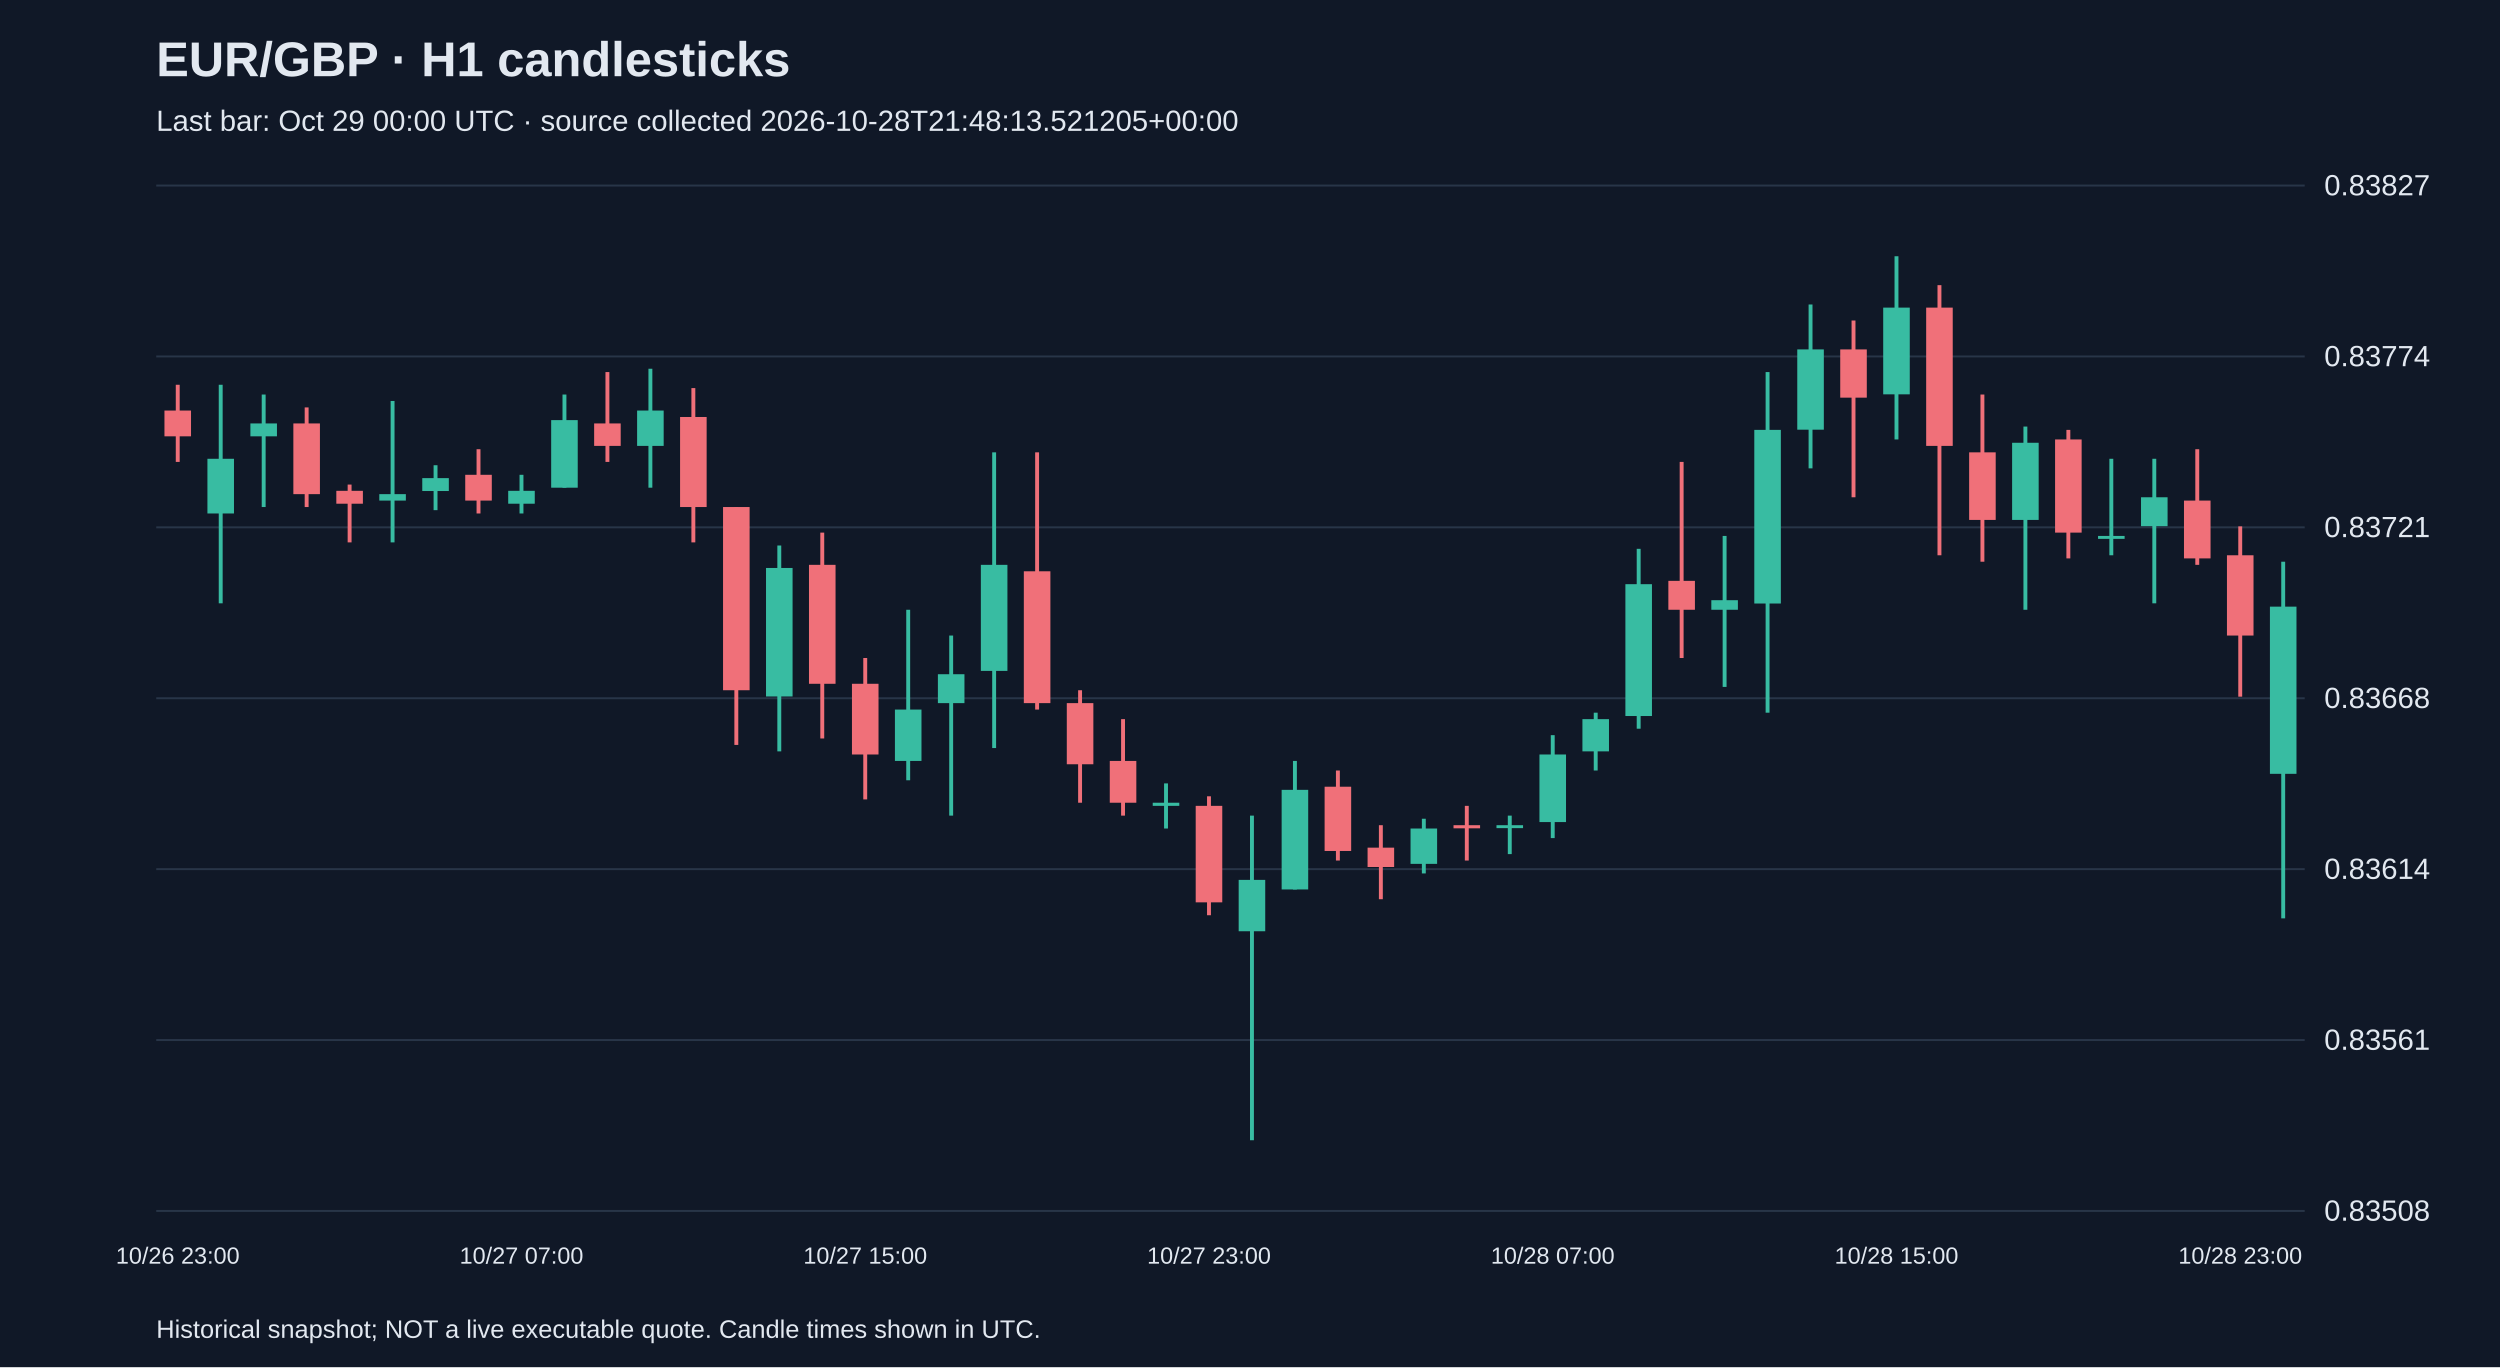
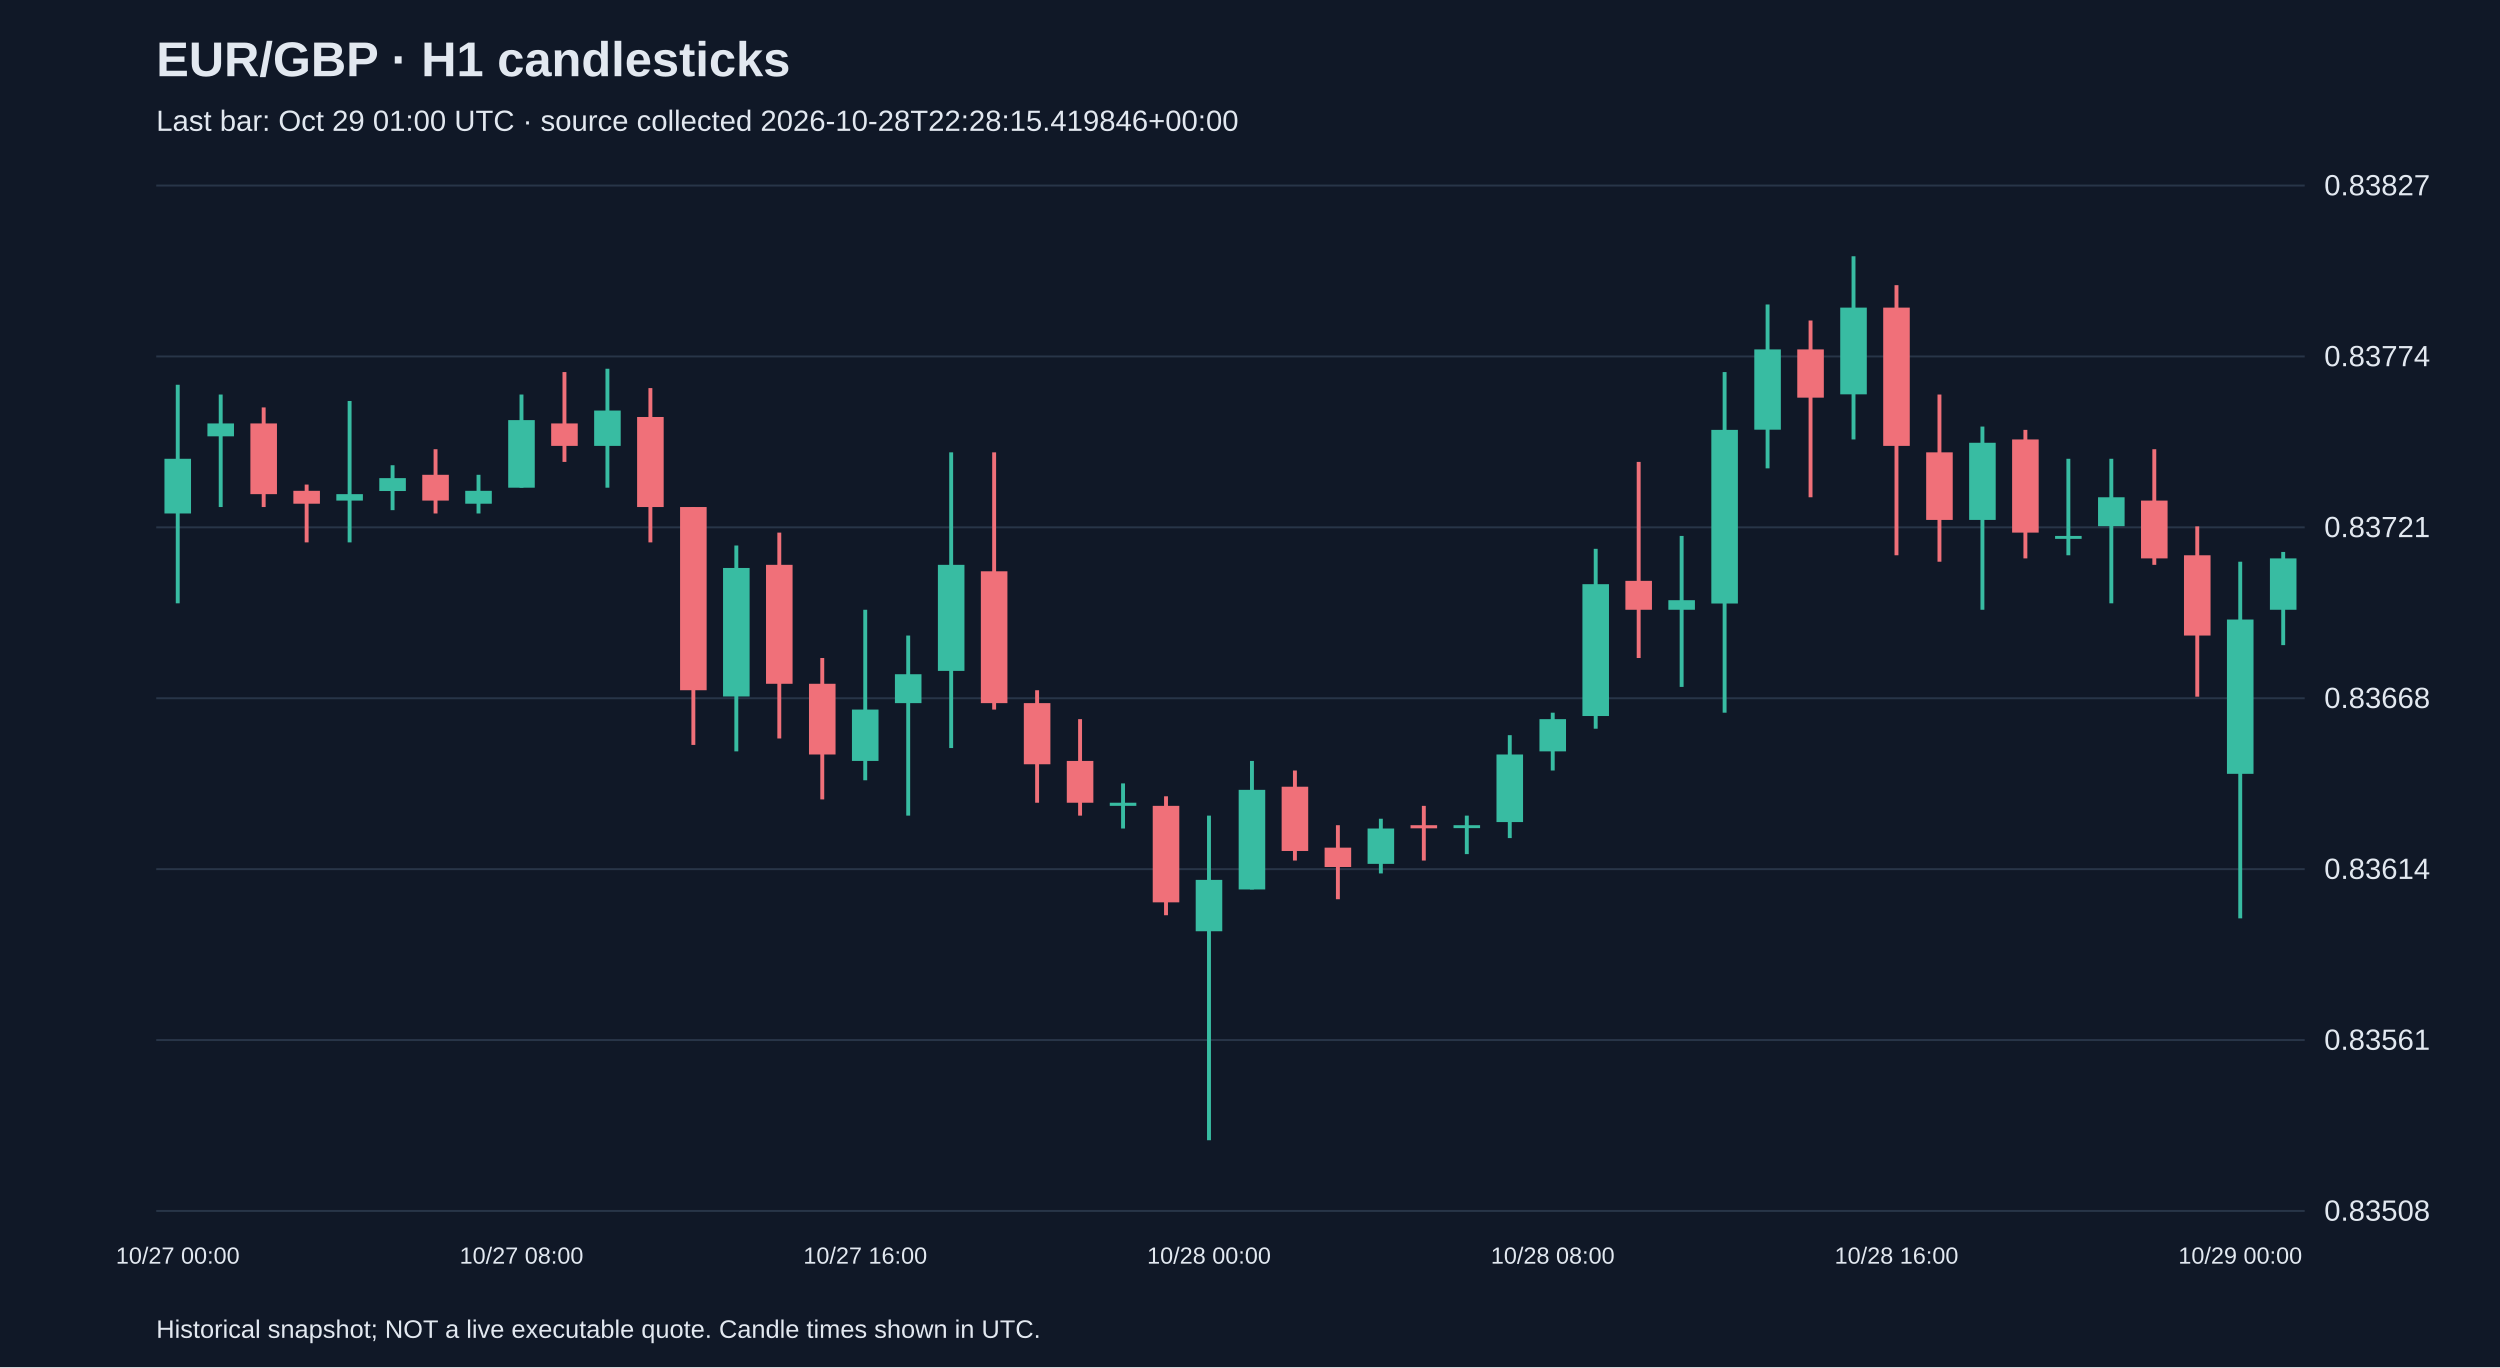
<svg xmlns="http://www.w3.org/2000/svg" viewBox="0 0 1280 700">
  <rect width="100%" height="100%" fill="#101827" />
  <style>text{font-family:Arial,sans-serif;fill:#e2e8f0}</style>
  <text x="80" y="39" font-size="25" font-weight="bold">EUR/GBP · H1 candlesticks</text>
-   <text x="80" y="67" font-size="15" fill="#a6b1c5">Last bar: Oct 29 00:00 UTC · source collected 2026-10-28T21:48:13.521205+00:00</text>
+   <text x="80" y="67" font-size="15" fill="#a6b1c5">Last bar: Oct 29 01:00 UTC · source collected 2026-10-28T22:28:15.419846+00:00</text>
  <line x1="80" y1="620.0" x2="1180" y2="620.0" stroke="#283548" />
  <text x="1190" y="625.0" font-size="15">0.83508</text>
  <line x1="80" y1="532.5" x2="1180" y2="532.5" stroke="#283548" />
  <text x="1190" y="537.5" font-size="15">0.83561</text>
  <line x1="80" y1="445.0" x2="1180" y2="445.0" stroke="#283548" />
  <text x="1190" y="450.0" font-size="15">0.83614</text>
  <line x1="80" y1="357.5" x2="1180" y2="357.5" stroke="#283548" />
  <text x="1190" y="362.5" font-size="15">0.83668</text>
  <line x1="80" y1="270.0" x2="1180" y2="270.0" stroke="#283548" />
  <text x="1190" y="275.0" font-size="15">0.83721</text>
  <line x1="80" y1="182.5" x2="1180" y2="182.5" stroke="#283548" />
  <text x="1190" y="187.5" font-size="15">0.83774</text>
  <line x1="80" y1="95.0" x2="1180" y2="95.0" stroke="#283548" />
  <text x="1190" y="100.0" font-size="15">0.83827</text>
-   <line x1="91.0" y1="197.0" x2="91.0" y2="236.5" stroke="#f07079" stroke-width="2" />
-   <rect x="84.2" y="210.2" width="13.6" height="13.2" fill="#f07079" />
-   <text x="91.0" y="647" text-anchor="middle" font-size="12">10/26 23:00</text>
-   <line x1="113.0" y1="197.0" x2="113.0" y2="308.9" stroke="#38bca2" stroke-width="2" />
-   <rect x="106.2" y="234.9" width="13.6" height="28.0" fill="#38bca2" />
-   <line x1="135.0" y1="202.0" x2="135.0" y2="259.6" stroke="#38bca2" stroke-width="2" />
-   <rect x="128.2" y="216.8" width="13.6" height="6.6" fill="#38bca2" />
-   <line x1="157.0" y1="208.6" x2="157.0" y2="259.6" stroke="#f07079" stroke-width="2" />
-   <rect x="150.2" y="216.8" width="13.6" height="36.2" fill="#f07079" />
-   <line x1="179.0" y1="248.1" x2="179.0" y2="277.7" stroke="#f07079" stroke-width="2" />
-   <rect x="172.2" y="251.3" width="13.6" height="6.6" fill="#f07079" />
-   <line x1="201.0" y1="205.3" x2="201.0" y2="277.7" stroke="#38bca2" stroke-width="2" />
-   <rect x="194.2" y="253.0" width="13.6" height="3.3" fill="#38bca2" />
-   <line x1="223.0" y1="238.2" x2="223.0" y2="261.2" stroke="#38bca2" stroke-width="2" />
-   <rect x="216.2" y="244.8" width="13.6" height="6.6" fill="#38bca2" />
-   <line x1="245.0" y1="230.0" x2="245.0" y2="262.9" stroke="#f07079" stroke-width="2" />
-   <rect x="238.2" y="243.1" width="13.6" height="13.2" fill="#f07079" />
-   <line x1="267.0" y1="243.1" x2="267.0" y2="262.9" stroke="#38bca2" stroke-width="2" />
-   <rect x="260.2" y="251.3" width="13.6" height="6.6" fill="#38bca2" />
-   <text x="267.0" y="647" text-anchor="middle" font-size="12">10/27 07:00</text>
-   <line x1="289.0" y1="202.0" x2="289.0" y2="249.7" stroke="#38bca2" stroke-width="2" />
-   <rect x="282.2" y="215.1" width="13.6" height="34.6" fill="#38bca2" />
-   <line x1="311.0" y1="190.5" x2="311.0" y2="236.5" stroke="#f07079" stroke-width="2" />
-   <rect x="304.2" y="216.8" width="13.6" height="11.5" fill="#f07079" />
-   <line x1="333.0" y1="188.8" x2="333.0" y2="249.7" stroke="#38bca2" stroke-width="2" />
-   <rect x="326.2" y="210.2" width="13.6" height="18.1" fill="#38bca2" />
-   <line x1="355.0" y1="198.7" x2="355.0" y2="277.7" stroke="#f07079" stroke-width="2" />
-   <rect x="348.2" y="213.5" width="13.6" height="46.1" fill="#f07079" />
-   <line x1="377.0" y1="259.6" x2="377.0" y2="381.4" stroke="#f07079" stroke-width="2" />
-   <rect x="370.2" y="259.6" width="13.6" height="93.8" fill="#f07079" />
-   <line x1="399.0" y1="279.3" x2="399.0" y2="384.7" stroke="#38bca2" stroke-width="2" />
-   <rect x="392.2" y="290.8" width="13.6" height="65.8" fill="#38bca2" />
-   <line x1="421.0" y1="272.7" x2="421.0" y2="378.1" stroke="#f07079" stroke-width="2" />
-   <rect x="414.2" y="289.2" width="13.6" height="60.9" fill="#f07079" />
-   <line x1="443.0" y1="336.9" x2="443.0" y2="409.3" stroke="#f07079" stroke-width="2" />
-   <rect x="436.2" y="350.1" width="13.6" height="36.2" fill="#f07079" />
-   <text x="443.0" y="647" text-anchor="middle" font-size="12">10/27 15:00</text>
-   <line x1="465.0" y1="312.2" x2="465.0" y2="399.5" stroke="#38bca2" stroke-width="2" />
-   <rect x="458.2" y="363.3" width="13.6" height="26.3" fill="#38bca2" />
-   <line x1="487.0" y1="325.4" x2="487.0" y2="417.6" stroke="#38bca2" stroke-width="2" />
-   <rect x="480.2" y="345.2" width="13.6" height="14.8" fill="#38bca2" />
-   <line x1="509.0" y1="231.6" x2="509.0" y2="383.0" stroke="#38bca2" stroke-width="2" />
-   <rect x="502.2" y="289.2" width="13.6" height="54.3" fill="#38bca2" />
-   <line x1="531.0" y1="231.6" x2="531.0" y2="363.3" stroke="#f07079" stroke-width="2" />
-   <rect x="524.2" y="292.5" width="13.6" height="67.5" fill="#f07079" />
-   <line x1="553.0" y1="353.4" x2="553.0" y2="411.0" stroke="#f07079" stroke-width="2" />
-   <rect x="546.2" y="360.0" width="13.6" height="31.3" fill="#f07079" />
-   <line x1="575.0" y1="368.2" x2="575.0" y2="417.6" stroke="#f07079" stroke-width="2" />
-   <rect x="568.2" y="389.6" width="13.6" height="21.4" fill="#f07079" />
-   <line x1="597.0" y1="401.1" x2="597.0" y2="424.2" stroke="#38bca2" stroke-width="2" />
-   <rect x="590.2" y="411.0" width="13.6" height="1.6" fill="#38bca2" />
-   <line x1="619.0" y1="407.7" x2="619.0" y2="468.6" stroke="#f07079" stroke-width="2" />
-   <rect x="612.2" y="412.6" width="13.6" height="49.4" fill="#f07079" />
-   <text x="619.0" y="647" text-anchor="middle" font-size="12">10/27 23:00</text>
-   <line x1="641.0" y1="417.6" x2="641.0" y2="583.8" stroke="#38bca2" stroke-width="2" />
-   <rect x="634.2" y="450.5" width="13.6" height="26.3" fill="#38bca2" />
-   <line x1="663.0" y1="389.6" x2="663.0" y2="455.4" stroke="#38bca2" stroke-width="2" />
-   <rect x="656.2" y="404.4" width="13.6" height="51.0" fill="#38bca2" />
-   <line x1="685.0" y1="394.5" x2="685.0" y2="440.6" stroke="#f07079" stroke-width="2" />
-   <rect x="678.2" y="402.8" width="13.6" height="32.9" fill="#f07079" />
-   <line x1="707.0" y1="422.5" x2="707.0" y2="460.4" stroke="#f07079" stroke-width="2" />
-   <rect x="700.2" y="434.0" width="13.6" height="9.9" fill="#f07079" />
-   <line x1="729.0" y1="419.2" x2="729.0" y2="447.2" stroke="#38bca2" stroke-width="2" />
-   <rect x="722.2" y="424.2" width="13.6" height="18.1" fill="#38bca2" />
-   <line x1="751.0" y1="412.6" x2="751.0" y2="440.6" stroke="#f07079" stroke-width="2" />
-   <rect x="744.2" y="422.5" width="13.6" height="1.6" fill="#f07079" />
-   <line x1="773.0" y1="417.6" x2="773.0" y2="437.3" stroke="#38bca2" stroke-width="2" />
-   <rect x="766.2" y="422.5" width="13.6" height="1.5" fill="#38bca2" />
-   <line x1="795.0" y1="376.4" x2="795.0" y2="429.1" stroke="#38bca2" stroke-width="2" />
-   <rect x="788.2" y="386.3" width="13.6" height="34.6" fill="#38bca2" />
-   <text x="795.0" y="647" text-anchor="middle" font-size="12">10/28 07:00</text>
-   <line x1="817.0" y1="364.9" x2="817.0" y2="394.5" stroke="#38bca2" stroke-width="2" />
-   <rect x="810.2" y="368.2" width="13.6" height="16.5" fill="#38bca2" />
-   <line x1="839.0" y1="281.0" x2="839.0" y2="373.1" stroke="#38bca2" stroke-width="2" />
-   <rect x="832.2" y="299.1" width="13.6" height="67.5" fill="#38bca2" />
-   <line x1="861.0" y1="236.5" x2="861.0" y2="336.9" stroke="#f07079" stroke-width="2" />
-   <rect x="854.2" y="297.4" width="13.6" height="14.8" fill="#f07079" />
-   <line x1="883.0" y1="274.4" x2="883.0" y2="351.7" stroke="#38bca2" stroke-width="2" />
-   <rect x="876.2" y="307.3" width="13.6" height="4.9" fill="#38bca2" />
-   <line x1="905.0" y1="190.5" x2="905.0" y2="364.9" stroke="#38bca2" stroke-width="2" />
-   <rect x="898.2" y="220.1" width="13.6" height="88.9" fill="#38bca2" />
-   <line x1="927.0" y1="155.9" x2="927.0" y2="239.8" stroke="#38bca2" stroke-width="2" />
-   <rect x="920.2" y="178.9" width="13.6" height="41.1" fill="#38bca2" />
-   <line x1="949.0" y1="164.1" x2="949.0" y2="254.6" stroke="#f07079" stroke-width="2" />
-   <rect x="942.2" y="178.9" width="13.6" height="24.7" fill="#f07079" />
-   <line x1="971.0" y1="131.2" x2="971.0" y2="225.0" stroke="#38bca2" stroke-width="2" />
-   <rect x="964.2" y="157.5" width="13.6" height="44.4" fill="#38bca2" />
-   <text x="971.0" y="647" text-anchor="middle" font-size="12">10/28 15:00</text>
-   <line x1="993.0" y1="146.0" x2="993.0" y2="284.3" stroke="#f07079" stroke-width="2" />
-   <rect x="986.2" y="157.5" width="13.6" height="70.8" fill="#f07079" />
-   <line x1="1015.0" y1="202.0" x2="1015.0" y2="287.6" stroke="#f07079" stroke-width="2" />
-   <rect x="1008.2" y="231.6" width="13.6" height="34.6" fill="#f07079" />
-   <line x1="1037.0" y1="218.4" x2="1037.0" y2="312.2" stroke="#38bca2" stroke-width="2" />
-   <rect x="1030.2" y="226.7" width="13.6" height="39.5" fill="#38bca2" />
-   <line x1="1059.0" y1="220.1" x2="1059.0" y2="285.9" stroke="#f07079" stroke-width="2" />
-   <rect x="1052.2" y="225.0" width="13.6" height="47.7" fill="#f07079" />
-   <line x1="1081.0" y1="234.9" x2="1081.0" y2="284.3" stroke="#38bca2" stroke-width="2" />
-   <rect x="1074.2" y="274.4" width="13.6" height="1.5" fill="#38bca2" />
-   <line x1="1103.0" y1="234.9" x2="1103.0" y2="308.9" stroke="#38bca2" stroke-width="2" />
-   <rect x="1096.2" y="254.6" width="13.6" height="14.8" fill="#38bca2" />
-   <line x1="1125.0" y1="230.0" x2="1125.0" y2="289.2" stroke="#f07079" stroke-width="2" />
-   <rect x="1118.2" y="256.3" width="13.6" height="29.6" fill="#f07079" />
-   <line x1="1147.0" y1="269.5" x2="1147.0" y2="356.7" stroke="#f07079" stroke-width="2" />
-   <rect x="1140.2" y="284.3" width="13.6" height="41.1" fill="#f07079" />
-   <text x="1147.0" y="647" text-anchor="middle" font-size="12">10/28 23:00</text>
-   <line x1="1169.0" y1="287.6" x2="1169.0" y2="470.2" stroke="#38bca2" stroke-width="2" />
-   <rect x="1162.2" y="310.6" width="13.6" height="85.6" fill="#38bca2" />
+   <line x1="91.0" y1="197.0" x2="91.0" y2="308.9" stroke="#38bca2" stroke-width="2" />
+   <rect x="84.2" y="234.9" width="13.6" height="28.0" fill="#38bca2" />
+   <text x="91.0" y="647" text-anchor="middle" font-size="12">10/27 00:00</text>
+   <line x1="113.0" y1="202.0" x2="113.0" y2="259.6" stroke="#38bca2" stroke-width="2" />
+   <rect x="106.2" y="216.8" width="13.6" height="6.6" fill="#38bca2" />
+   <line x1="135.0" y1="208.6" x2="135.0" y2="259.6" stroke="#f07079" stroke-width="2" />
+   <rect x="128.2" y="216.8" width="13.6" height="36.2" fill="#f07079" />
+   <line x1="157.0" y1="248.1" x2="157.0" y2="277.7" stroke="#f07079" stroke-width="2" />
+   <rect x="150.2" y="251.3" width="13.6" height="6.6" fill="#f07079" />
+   <line x1="179.0" y1="205.3" x2="179.0" y2="277.7" stroke="#38bca2" stroke-width="2" />
+   <rect x="172.2" y="253.0" width="13.6" height="3.3" fill="#38bca2" />
+   <line x1="201.0" y1="238.2" x2="201.0" y2="261.2" stroke="#38bca2" stroke-width="2" />
+   <rect x="194.2" y="244.8" width="13.6" height="6.6" fill="#38bca2" />
+   <line x1="223.0" y1="230.0" x2="223.0" y2="262.9" stroke="#f07079" stroke-width="2" />
+   <rect x="216.2" y="243.1" width="13.6" height="13.2" fill="#f07079" />
+   <line x1="245.0" y1="243.1" x2="245.0" y2="262.9" stroke="#38bca2" stroke-width="2" />
+   <rect x="238.2" y="251.3" width="13.6" height="6.6" fill="#38bca2" />
+   <line x1="267.0" y1="202.0" x2="267.0" y2="249.7" stroke="#38bca2" stroke-width="2" />
+   <rect x="260.2" y="215.1" width="13.6" height="34.6" fill="#38bca2" />
+   <text x="267.0" y="647" text-anchor="middle" font-size="12">10/27 08:00</text>
+   <line x1="289.0" y1="190.5" x2="289.0" y2="236.5" stroke="#f07079" stroke-width="2" />
+   <rect x="282.2" y="216.8" width="13.6" height="11.5" fill="#f07079" />
+   <line x1="311.0" y1="188.8" x2="311.0" y2="249.7" stroke="#38bca2" stroke-width="2" />
+   <rect x="304.2" y="210.2" width="13.6" height="18.1" fill="#38bca2" />
+   <line x1="333.0" y1="198.7" x2="333.0" y2="277.7" stroke="#f07079" stroke-width="2" />
+   <rect x="326.2" y="213.5" width="13.6" height="46.1" fill="#f07079" />
+   <line x1="355.0" y1="259.6" x2="355.0" y2="381.4" stroke="#f07079" stroke-width="2" />
+   <rect x="348.2" y="259.6" width="13.6" height="93.8" fill="#f07079" />
+   <line x1="377.0" y1="279.3" x2="377.0" y2="384.7" stroke="#38bca2" stroke-width="2" />
+   <rect x="370.2" y="290.8" width="13.6" height="65.8" fill="#38bca2" />
+   <line x1="399.0" y1="272.7" x2="399.0" y2="378.1" stroke="#f07079" stroke-width="2" />
+   <rect x="392.2" y="289.2" width="13.6" height="60.9" fill="#f07079" />
+   <line x1="421.0" y1="336.9" x2="421.0" y2="409.3" stroke="#f07079" stroke-width="2" />
+   <rect x="414.2" y="350.1" width="13.6" height="36.2" fill="#f07079" />
+   <line x1="443.0" y1="312.2" x2="443.0" y2="399.5" stroke="#38bca2" stroke-width="2" />
+   <rect x="436.2" y="363.3" width="13.6" height="26.3" fill="#38bca2" />
+   <text x="443.0" y="647" text-anchor="middle" font-size="12">10/27 16:00</text>
+   <line x1="465.0" y1="325.4" x2="465.0" y2="417.6" stroke="#38bca2" stroke-width="2" />
+   <rect x="458.2" y="345.2" width="13.6" height="14.8" fill="#38bca2" />
+   <line x1="487.0" y1="231.6" x2="487.0" y2="383.0" stroke="#38bca2" stroke-width="2" />
+   <rect x="480.2" y="289.2" width="13.6" height="54.3" fill="#38bca2" />
+   <line x1="509.0" y1="231.6" x2="509.0" y2="363.3" stroke="#f07079" stroke-width="2" />
+   <rect x="502.2" y="292.5" width="13.6" height="67.5" fill="#f07079" />
+   <line x1="531.0" y1="353.4" x2="531.0" y2="411.0" stroke="#f07079" stroke-width="2" />
+   <rect x="524.2" y="360.0" width="13.6" height="31.3" fill="#f07079" />
+   <line x1="553.0" y1="368.2" x2="553.0" y2="417.6" stroke="#f07079" stroke-width="2" />
+   <rect x="546.2" y="389.6" width="13.6" height="21.4" fill="#f07079" />
+   <line x1="575.0" y1="401.1" x2="575.0" y2="424.2" stroke="#38bca2" stroke-width="2" />
+   <rect x="568.2" y="411.0" width="13.6" height="1.6" fill="#38bca2" />
+   <line x1="597.0" y1="407.7" x2="597.0" y2="468.6" stroke="#f07079" stroke-width="2" />
+   <rect x="590.2" y="412.6" width="13.6" height="49.4" fill="#f07079" />
+   <line x1="619.0" y1="417.6" x2="619.0" y2="583.8" stroke="#38bca2" stroke-width="2" />
+   <rect x="612.2" y="450.5" width="13.6" height="26.3" fill="#38bca2" />
+   <text x="619.0" y="647" text-anchor="middle" font-size="12">10/28 00:00</text>
+   <line x1="641.0" y1="389.6" x2="641.0" y2="455.4" stroke="#38bca2" stroke-width="2" />
+   <rect x="634.2" y="404.4" width="13.6" height="51.0" fill="#38bca2" />
+   <line x1="663.0" y1="394.5" x2="663.0" y2="440.6" stroke="#f07079" stroke-width="2" />
+   <rect x="656.2" y="402.8" width="13.6" height="32.9" fill="#f07079" />
+   <line x1="685.0" y1="422.5" x2="685.0" y2="460.4" stroke="#f07079" stroke-width="2" />
+   <rect x="678.2" y="434.0" width="13.6" height="9.9" fill="#f07079" />
+   <line x1="707.0" y1="419.2" x2="707.0" y2="447.2" stroke="#38bca2" stroke-width="2" />
+   <rect x="700.2" y="424.2" width="13.6" height="18.1" fill="#38bca2" />
+   <line x1="729.0" y1="412.6" x2="729.0" y2="440.6" stroke="#f07079" stroke-width="2" />
+   <rect x="722.2" y="422.5" width="13.6" height="1.6" fill="#f07079" />
+   <line x1="751.0" y1="417.6" x2="751.0" y2="437.3" stroke="#38bca2" stroke-width="2" />
+   <rect x="744.2" y="422.5" width="13.6" height="1.5" fill="#38bca2" />
+   <line x1="773.0" y1="376.4" x2="773.0" y2="429.1" stroke="#38bca2" stroke-width="2" />
+   <rect x="766.2" y="386.3" width="13.6" height="34.6" fill="#38bca2" />
+   <line x1="795.0" y1="364.9" x2="795.0" y2="394.5" stroke="#38bca2" stroke-width="2" />
+   <rect x="788.2" y="368.2" width="13.6" height="16.5" fill="#38bca2" />
+   <text x="795.0" y="647" text-anchor="middle" font-size="12">10/28 08:00</text>
+   <line x1="817.0" y1="281.0" x2="817.0" y2="373.1" stroke="#38bca2" stroke-width="2" />
+   <rect x="810.2" y="299.1" width="13.6" height="67.5" fill="#38bca2" />
+   <line x1="839.0" y1="236.5" x2="839.0" y2="336.9" stroke="#f07079" stroke-width="2" />
+   <rect x="832.2" y="297.4" width="13.6" height="14.8" fill="#f07079" />
+   <line x1="861.0" y1="274.4" x2="861.0" y2="351.7" stroke="#38bca2" stroke-width="2" />
+   <rect x="854.2" y="307.3" width="13.6" height="4.9" fill="#38bca2" />
+   <line x1="883.0" y1="190.5" x2="883.0" y2="364.9" stroke="#38bca2" stroke-width="2" />
+   <rect x="876.2" y="220.1" width="13.6" height="88.9" fill="#38bca2" />
+   <line x1="905.0" y1="155.9" x2="905.0" y2="239.8" stroke="#38bca2" stroke-width="2" />
+   <rect x="898.2" y="178.9" width="13.6" height="41.1" fill="#38bca2" />
+   <line x1="927.0" y1="164.1" x2="927.0" y2="254.6" stroke="#f07079" stroke-width="2" />
+   <rect x="920.2" y="178.9" width="13.6" height="24.7" fill="#f07079" />
+   <line x1="949.0" y1="131.2" x2="949.0" y2="225.0" stroke="#38bca2" stroke-width="2" />
+   <rect x="942.2" y="157.5" width="13.6" height="44.4" fill="#38bca2" />
+   <line x1="971.0" y1="146.0" x2="971.0" y2="284.3" stroke="#f07079" stroke-width="2" />
+   <rect x="964.2" y="157.5" width="13.6" height="70.8" fill="#f07079" />
+   <text x="971.0" y="647" text-anchor="middle" font-size="12">10/28 16:00</text>
+   <line x1="993.0" y1="202.0" x2="993.0" y2="287.6" stroke="#f07079" stroke-width="2" />
+   <rect x="986.2" y="231.6" width="13.6" height="34.6" fill="#f07079" />
+   <line x1="1015.0" y1="218.4" x2="1015.0" y2="312.2" stroke="#38bca2" stroke-width="2" />
+   <rect x="1008.2" y="226.7" width="13.6" height="39.5" fill="#38bca2" />
+   <line x1="1037.0" y1="220.1" x2="1037.0" y2="285.9" stroke="#f07079" stroke-width="2" />
+   <rect x="1030.2" y="225.0" width="13.6" height="47.7" fill="#f07079" />
+   <line x1="1059.0" y1="234.9" x2="1059.0" y2="284.3" stroke="#38bca2" stroke-width="2" />
+   <rect x="1052.2" y="274.4" width="13.6" height="1.5" fill="#38bca2" />
+   <line x1="1081.0" y1="234.9" x2="1081.0" y2="308.9" stroke="#38bca2" stroke-width="2" />
+   <rect x="1074.2" y="254.6" width="13.6" height="14.8" fill="#38bca2" />
+   <line x1="1103.0" y1="230.0" x2="1103.0" y2="289.2" stroke="#f07079" stroke-width="2" />
+   <rect x="1096.2" y="256.3" width="13.6" height="29.6" fill="#f07079" />
+   <line x1="1125.0" y1="269.5" x2="1125.0" y2="356.7" stroke="#f07079" stroke-width="2" />
+   <rect x="1118.2" y="284.3" width="13.6" height="41.1" fill="#f07079" />
+   <line x1="1147.0" y1="287.6" x2="1147.0" y2="470.2" stroke="#38bca2" stroke-width="2" />
+   <rect x="1140.2" y="317.2" width="13.6" height="79.0" fill="#38bca2" />
+   <text x="1147.0" y="647" text-anchor="middle" font-size="12">10/29 00:00</text>
+   <line x1="1169.0" y1="282.6" x2="1169.0" y2="330.3" stroke="#38bca2" stroke-width="2" />
+   <rect x="1162.2" y="285.9" width="13.6" height="26.3" fill="#38bca2" />
  <text x="80" y="685" font-size="13">Historical snapshot; NOT a live executable quote. Candle times shown in UTC.</text>
</svg>
